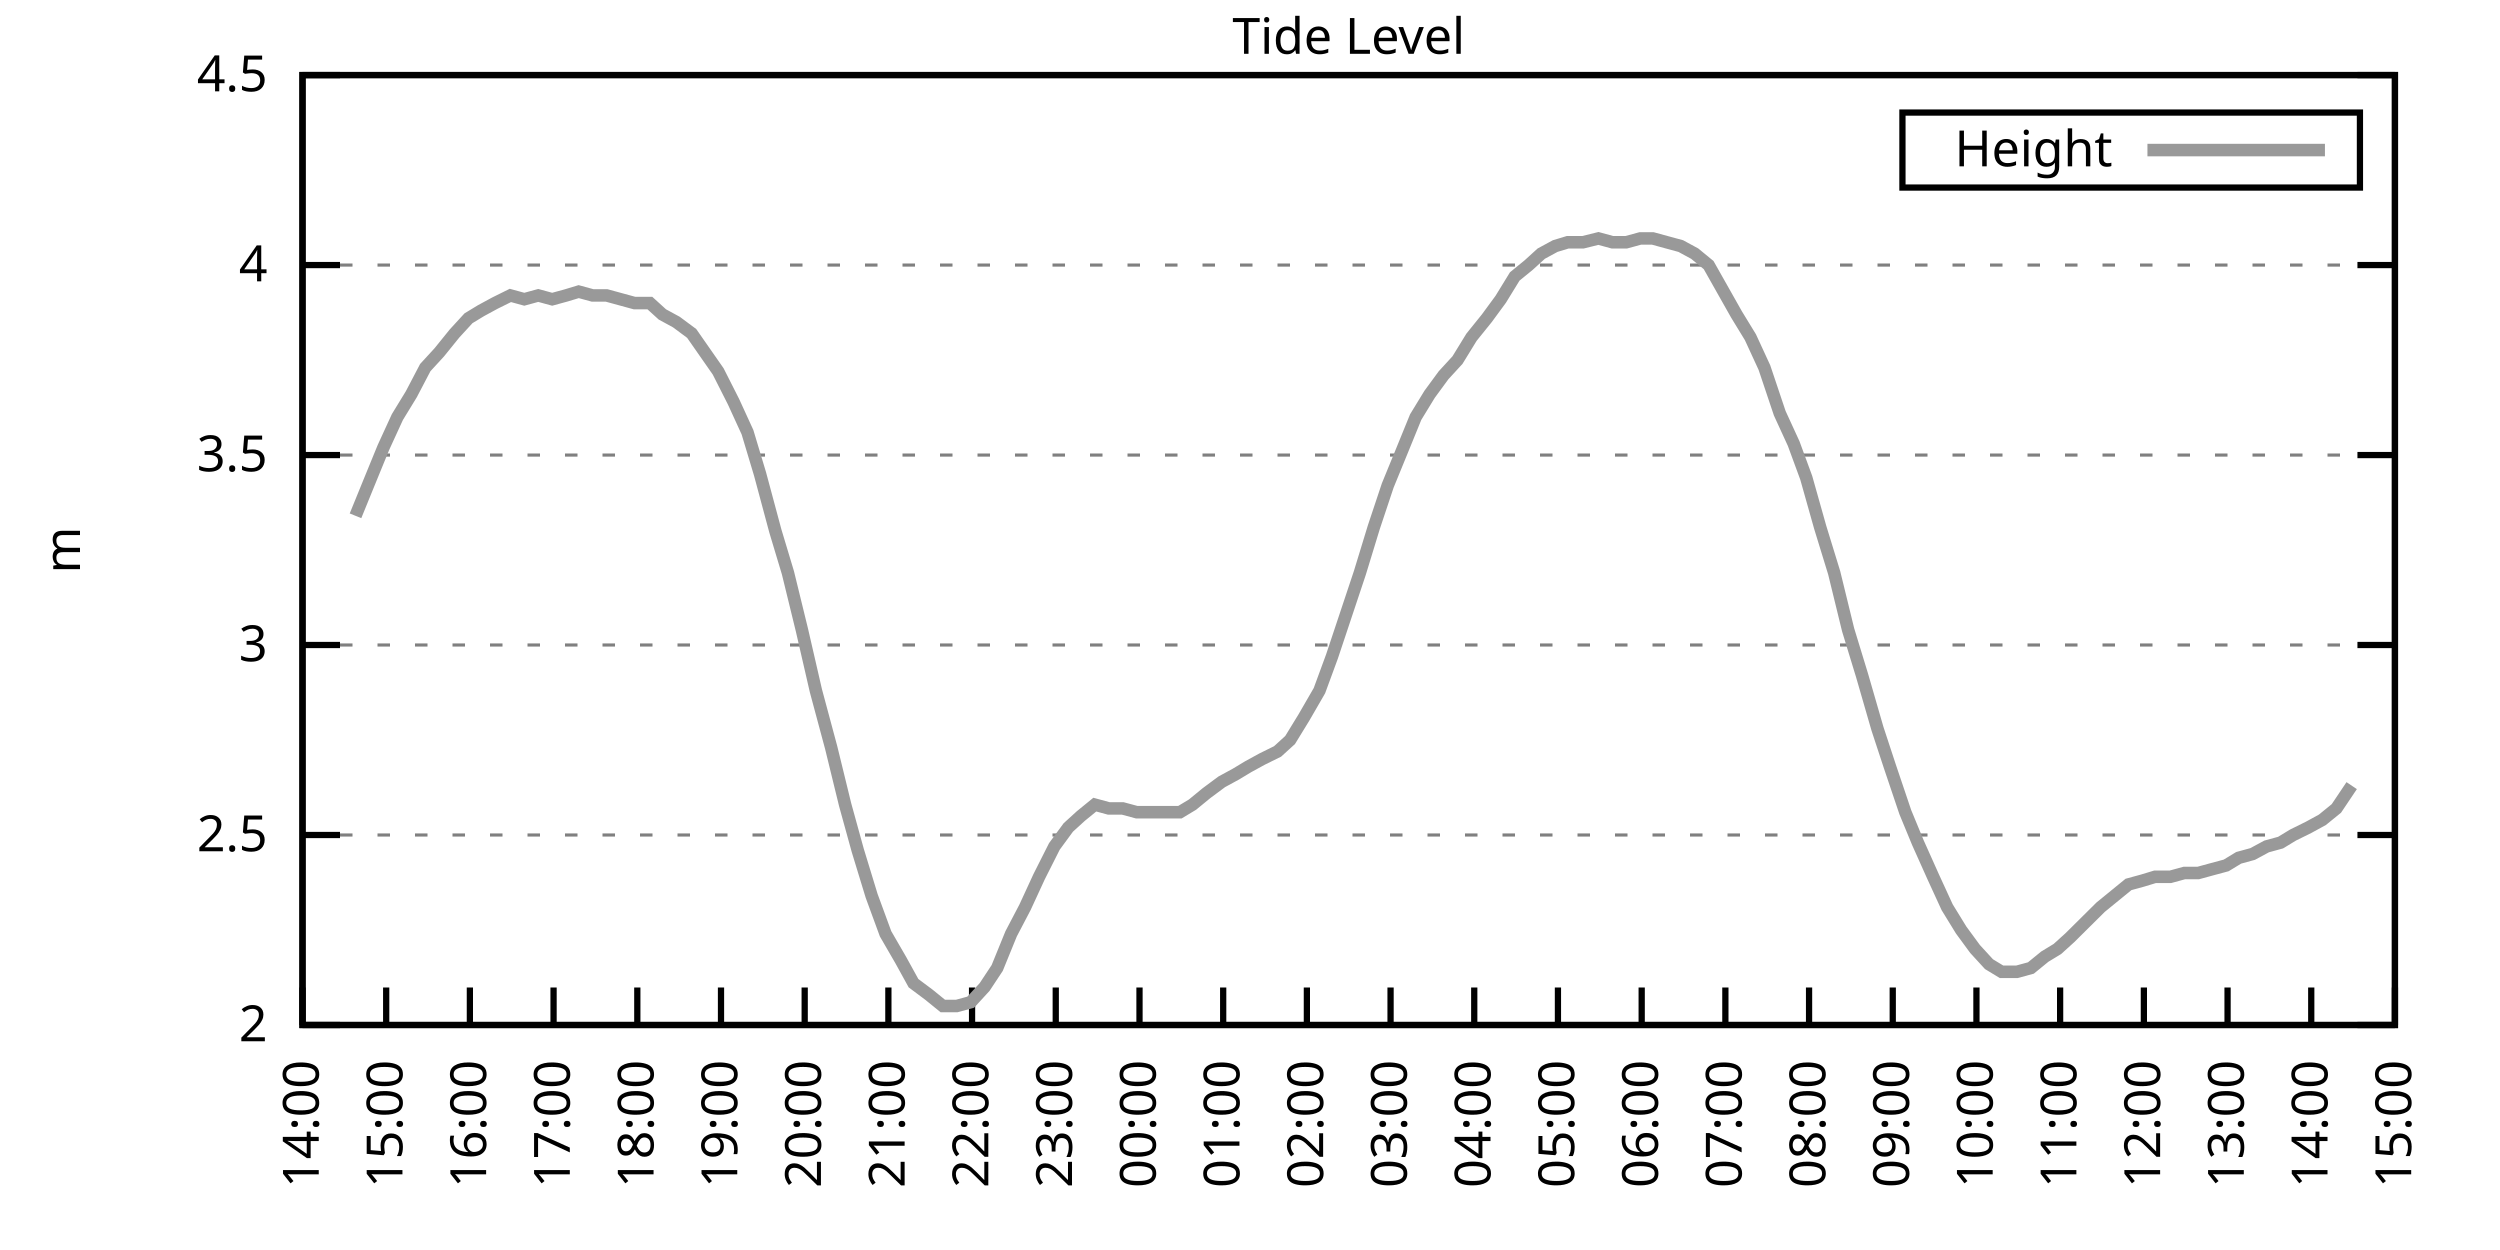
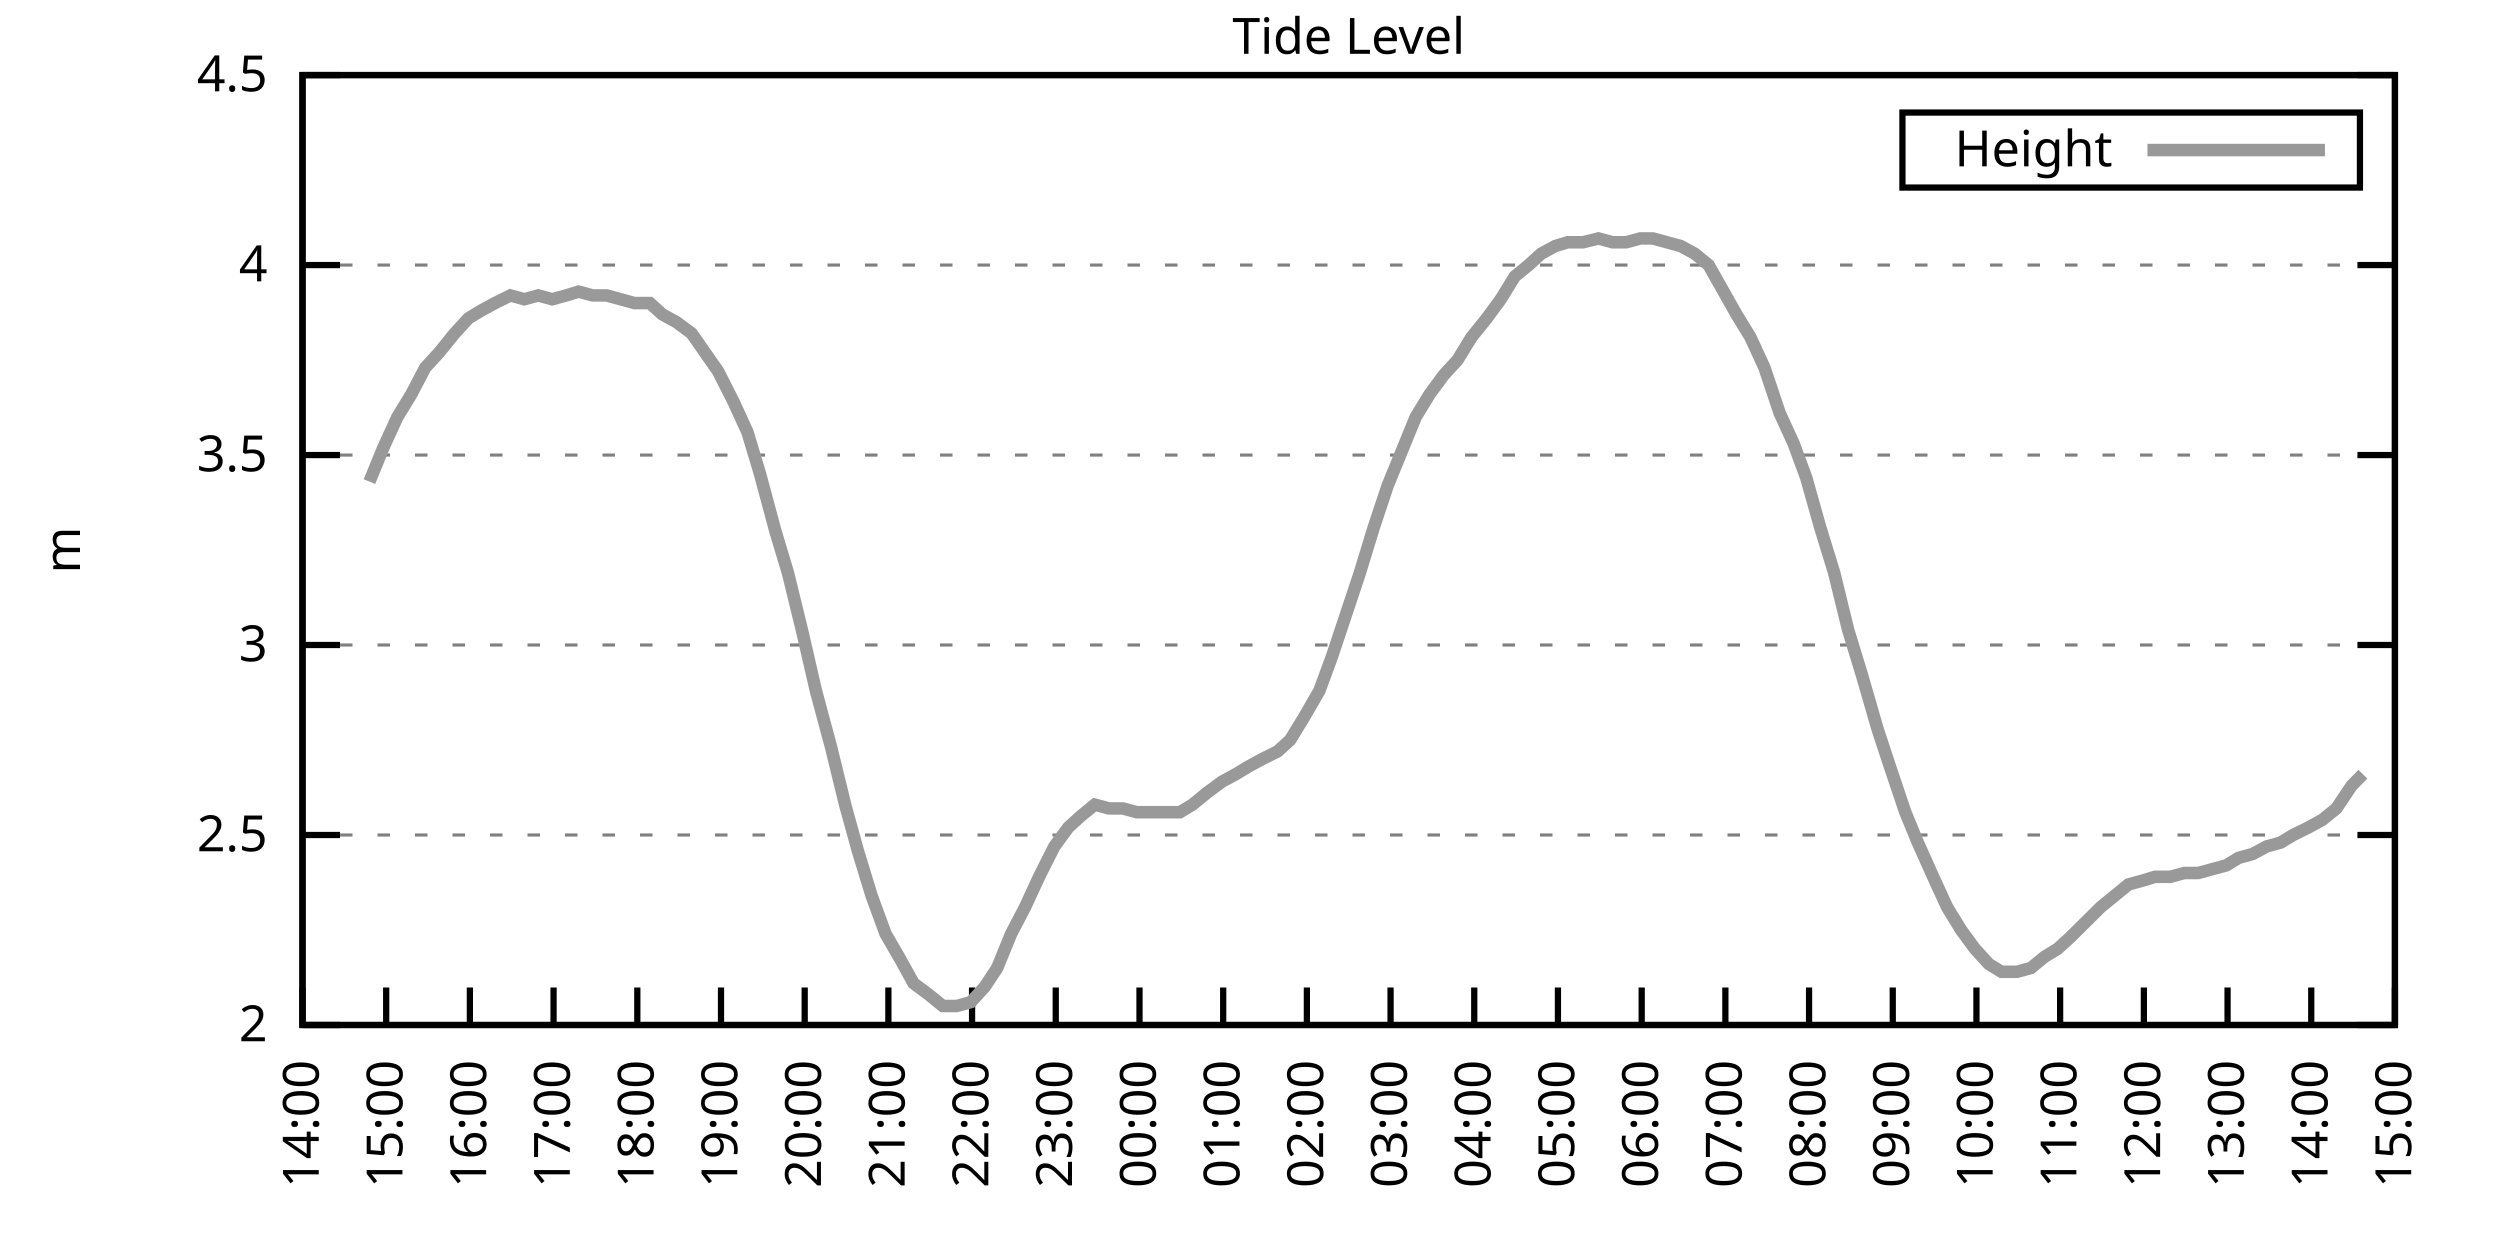
<svg xmlns="http://www.w3.org/2000/svg" xmlns:xlink="http://www.w3.org/1999/xlink" width="400" height="200" viewBox="0 0 400 200">
  <g id="gnuplot_canvas">
    <rect x="0" y="0" width="400" height="200" fill="none" />
    <defs>
      <circle id="gpDot" r="0.5" stroke-width="0.5" stroke="currentColor" />
      <path id="gpPt0" stroke-width="0.333" stroke="currentColor" d="M-1,0 h2 M0,-1 v2" />
      <path id="gpPt1" stroke-width="0.333" stroke="currentColor" d="M-1,-1 L1,1 M1,-1 L-1,1" />
      <path id="gpPt2" stroke-width="0.333" stroke="currentColor" d="M-1,0 L1,0 M0,-1 L0,1 M-1,-1 L1,1 M-1,1 L1,-1" />
      <rect id="gpPt3" stroke-width="0.333" stroke="currentColor" x="-1" y="-1" width="2" height="2" />
      <rect id="gpPt4" stroke-width="0.333" stroke="currentColor" fill="currentColor" x="-1" y="-1" width="2" height="2" />
      <circle id="gpPt5" stroke-width="0.333" stroke="currentColor" cx="0" cy="0" r="1" />
      <use xlink:href="#gpPt5" id="gpPt6" fill="currentColor" stroke="none" />
      <path id="gpPt7" stroke-width="0.333" stroke="currentColor" d="M0,-1.33 L-1.33,0.67 L1.33,0.67 z" />
      <use xlink:href="#gpPt7" id="gpPt8" fill="currentColor" stroke="none" />
      <use xlink:href="#gpPt7" id="gpPt9" stroke="currentColor" transform="rotate(180)" />
      <use xlink:href="#gpPt9" id="gpPt10" fill="currentColor" stroke="none" />
      <use xlink:href="#gpPt3" id="gpPt11" stroke="currentColor" transform="rotate(45)" />
      <use xlink:href="#gpPt11" id="gpPt12" fill="currentColor" stroke="none" />
      <path id="gpPt13" stroke-width="0.333" stroke="currentColor" d="M0,1.330 L1.265,0.411 L0.782,-1.067 L-0.782,-1.076 L-1.265,0.411 z" />
      <use xlink:href="#gpPt13" id="gpPt14" fill="currentColor" stroke="none" />
      <filter id="textbox" filterUnits="objectBoundingBox" x="0" y="0" height="1" width="1">
        <feFlood flood-color="white" flood-opacity="1" result="bgnd" />
        <feComposite in="SourceGraphic" in2="bgnd" operator="atop" />
      </filter>
      <filter id="greybox" filterUnits="objectBoundingBox" x="0" y="0" height="1" width="1">
        <feFlood flood-color="lightgrey" flood-opacity="1" result="grey" />
        <feComposite in="SourceGraphic" in2="grey" operator="atop" />
      </filter>
    </defs>
    <g fill="none" color="white" stroke="currentColor" stroke-width="1.00" stroke-linecap="butt" stroke-linejoin="miter">
</g>
    <g fill="none" color="black" stroke="currentColor" stroke-width="1.00" stroke-linecap="butt" stroke-linejoin="miter">
      <g stroke="none" shape-rendering="crispEdges">
        <polygon fill="rgb(255, 255, 255)" points="48.40,164.00 383.18,164.00 383.18,12.02 48.40,12.02 " />
      </g>
    </g>
    <g fill="none" color="black" stroke="currentColor" stroke-width="1.00" stroke-linecap="butt" stroke-linejoin="miter">
</g>
    <g fill="none" color="black" stroke="black" stroke-width="0.50" stroke-linecap="butt" stroke-linejoin="miter">
</g>
    <g fill="none" color="gray" stroke="currentColor" stroke-width="0.50" stroke-linecap="butt" stroke-linejoin="miter">
      <path stroke="gray" stroke-dasharray="2,4" class="gridline" d="M48.40,164.00 L383.19,164.00  " />
    </g>
    <g fill="none" color="gray" stroke="gray" stroke-width="1.00" stroke-linecap="butt" stroke-linejoin="miter">
</g>
    <g fill="none" color="black" stroke="currentColor" stroke-width="1.00" stroke-linecap="butt" stroke-linejoin="miter">
      <path stroke="black" d="M48.40,164.00 L54.40,164.00 M383.19,164.00 L377.19,164.00  " />
      <g transform="translate(42.80,166.60)" stroke="none" fill="black" font-family="Sans" font-size="8.00" text-anchor="end">
        <text>
          <tspan font-family="Sans"> 2</tspan>
        </text>
      </g>
    </g>
    <g fill="none" color="black" stroke="currentColor" stroke-width="1.00" stroke-linecap="butt" stroke-linejoin="miter">
</g>
    <g fill="none" color="black" stroke="black" stroke-width="0.50" stroke-linecap="butt" stroke-linejoin="miter">
</g>
    <g fill="none" color="gray" stroke="currentColor" stroke-width="0.50" stroke-linecap="butt" stroke-linejoin="miter">
      <path stroke="gray" stroke-dasharray="2,4" class="gridline" d="M48.40,133.60 L383.19,133.60  " />
    </g>
    <g fill="none" color="gray" stroke="gray" stroke-width="1.00" stroke-linecap="butt" stroke-linejoin="miter">
</g>
    <g fill="none" color="black" stroke="currentColor" stroke-width="1.00" stroke-linecap="butt" stroke-linejoin="miter">
      <path stroke="black" d="M48.40,133.60 L54.40,133.60 M383.19,133.60 L377.19,133.60  " />
      <g transform="translate(42.80,136.20)" stroke="none" fill="black" font-family="Sans" font-size="8.00" text-anchor="end">
        <text>
          <tspan font-family="Sans"> 2.5</tspan>
        </text>
      </g>
    </g>
    <g fill="none" color="black" stroke="currentColor" stroke-width="1.00" stroke-linecap="butt" stroke-linejoin="miter">
</g>
    <g fill="none" color="black" stroke="black" stroke-width="0.50" stroke-linecap="butt" stroke-linejoin="miter">
</g>
    <g fill="none" color="gray" stroke="currentColor" stroke-width="0.50" stroke-linecap="butt" stroke-linejoin="miter">
      <path stroke="gray" stroke-dasharray="2,4" class="gridline" d="M48.40,103.20 L383.19,103.20  " />
    </g>
    <g fill="none" color="gray" stroke="gray" stroke-width="1.00" stroke-linecap="butt" stroke-linejoin="miter">
</g>
    <g fill="none" color="black" stroke="currentColor" stroke-width="1.00" stroke-linecap="butt" stroke-linejoin="miter">
      <path stroke="black" d="M48.40,103.20 L54.40,103.20 M383.19,103.20 L377.19,103.20  " />
      <g transform="translate(42.80,105.80)" stroke="none" fill="black" font-family="Sans" font-size="8.00" text-anchor="end">
        <text>
          <tspan font-family="Sans"> 3</tspan>
        </text>
      </g>
    </g>
    <g fill="none" color="black" stroke="currentColor" stroke-width="1.00" stroke-linecap="butt" stroke-linejoin="miter">
</g>
    <g fill="none" color="black" stroke="black" stroke-width="0.50" stroke-linecap="butt" stroke-linejoin="miter">
</g>
    <g fill="none" color="gray" stroke="currentColor" stroke-width="0.50" stroke-linecap="butt" stroke-linejoin="miter">
      <path stroke="gray" stroke-dasharray="2,4" class="gridline" d="M48.40,72.81 L383.19,72.81  " />
    </g>
    <g fill="none" color="gray" stroke="gray" stroke-width="1.00" stroke-linecap="butt" stroke-linejoin="miter">
</g>
    <g fill="none" color="black" stroke="currentColor" stroke-width="1.00" stroke-linecap="butt" stroke-linejoin="miter">
      <path stroke="black" d="M48.40,72.81 L54.40,72.81 M383.19,72.81 L377.19,72.81  " />
      <g transform="translate(42.80,75.41)" stroke="none" fill="black" font-family="Sans" font-size="8.00" text-anchor="end">
        <text>
          <tspan font-family="Sans"> 3.5</tspan>
        </text>
      </g>
    </g>
    <g fill="none" color="black" stroke="currentColor" stroke-width="1.00" stroke-linecap="butt" stroke-linejoin="miter">
</g>
    <g fill="none" color="black" stroke="black" stroke-width="0.50" stroke-linecap="butt" stroke-linejoin="miter">
</g>
    <g fill="none" color="gray" stroke="currentColor" stroke-width="0.50" stroke-linecap="butt" stroke-linejoin="miter">
      <path stroke="gray" stroke-dasharray="2,4" class="gridline" d="M48.40,42.41 L383.19,42.41  " />
    </g>
    <g fill="none" color="gray" stroke="gray" stroke-width="1.00" stroke-linecap="butt" stroke-linejoin="miter">
</g>
    <g fill="none" color="black" stroke="currentColor" stroke-width="1.00" stroke-linecap="butt" stroke-linejoin="miter">
      <path stroke="black" d="M48.40,42.41 L54.40,42.41 M383.19,42.41 L377.19,42.41  " />
      <g transform="translate(42.80,45.01)" stroke="none" fill="black" font-family="Sans" font-size="8.00" text-anchor="end">
        <text>
          <tspan font-family="Sans"> 4</tspan>
        </text>
      </g>
    </g>
    <g fill="none" color="black" stroke="currentColor" stroke-width="1.00" stroke-linecap="butt" stroke-linejoin="miter">
</g>
    <g fill="none" color="black" stroke="black" stroke-width="0.50" stroke-linecap="butt" stroke-linejoin="miter">
</g>
    <g fill="none" color="gray" stroke="currentColor" stroke-width="0.50" stroke-linecap="butt" stroke-linejoin="miter">
      <path stroke="gray" stroke-dasharray="2,4" class="gridline" d="M48.40,12.01 L383.19,12.01  " />
    </g>
    <g fill="none" color="gray" stroke="gray" stroke-width="1.00" stroke-linecap="butt" stroke-linejoin="miter">
</g>
    <g fill="none" color="black" stroke="currentColor" stroke-width="1.00" stroke-linecap="butt" stroke-linejoin="miter">
      <path stroke="black" d="M48.40,12.01 L54.40,12.01 M383.19,12.01 L377.19,12.01  " />
      <g transform="translate(42.80,14.61)" stroke="none" fill="black" font-family="Sans" font-size="8.00" text-anchor="end">
        <text>
          <tspan font-family="Sans"> 4.5</tspan>
        </text>
      </g>
    </g>
    <g fill="none" color="black" stroke="currentColor" stroke-width="1.00" stroke-linecap="butt" stroke-linejoin="miter">
      <path stroke="black" d="M48.40,164.00 L48.40,158.00  " />
      <g transform="translate(51.00,169.60) rotate(270.00)" stroke="none" fill="black" font-family="Sans" font-size="8.00" text-anchor="end">
        <text>
          <tspan font-family="Sans">14:00</tspan>
        </text>
      </g>
    </g>
    <g fill="none" color="black" stroke="currentColor" stroke-width="1.00" stroke-linecap="butt" stroke-linejoin="miter">
      <path stroke="black" d="M61.79,164.00 L61.79,158.00  " />
      <g transform="translate(64.39,169.60) rotate(270.00)" stroke="none" fill="black" font-family="Sans" font-size="8.00" text-anchor="end">
        <text>
          <tspan font-family="Sans">15:00</tspan>
        </text>
      </g>
    </g>
    <g fill="none" color="black" stroke="currentColor" stroke-width="1.00" stroke-linecap="butt" stroke-linejoin="miter">
      <path stroke="black" d="M75.18,164.00 L75.18,158.00  " />
      <g transform="translate(77.78,169.60) rotate(270.00)" stroke="none" fill="black" font-family="Sans" font-size="8.00" text-anchor="end">
        <text>
          <tspan font-family="Sans">16:00</tspan>
        </text>
      </g>
    </g>
    <g fill="none" color="black" stroke="currentColor" stroke-width="1.00" stroke-linecap="butt" stroke-linejoin="miter">
      <path stroke="black" d="M88.57,164.00 L88.57,158.00  " />
      <g transform="translate(91.17,169.60) rotate(270.00)" stroke="none" fill="black" font-family="Sans" font-size="8.00" text-anchor="end">
        <text>
          <tspan font-family="Sans">17:00</tspan>
        </text>
      </g>
    </g>
    <g fill="none" color="black" stroke="currentColor" stroke-width="1.00" stroke-linecap="butt" stroke-linejoin="miter">
      <path stroke="black" d="M101.97,164.00 L101.97,158.00  " />
      <g transform="translate(104.57,169.60) rotate(270.00)" stroke="none" fill="black" font-family="Sans" font-size="8.00" text-anchor="end">
        <text>
          <tspan font-family="Sans">18:00</tspan>
        </text>
      </g>
    </g>
    <g fill="none" color="black" stroke="currentColor" stroke-width="1.00" stroke-linecap="butt" stroke-linejoin="miter">
      <path stroke="black" d="M115.36,164.00 L115.36,158.00  " />
      <g transform="translate(117.96,169.60) rotate(270.00)" stroke="none" fill="black" font-family="Sans" font-size="8.00" text-anchor="end">
        <text>
          <tspan font-family="Sans">19:00</tspan>
        </text>
      </g>
    </g>
    <g fill="none" color="black" stroke="currentColor" stroke-width="1.00" stroke-linecap="butt" stroke-linejoin="miter">
      <path stroke="black" d="M128.75,164.00 L128.75,158.00  " />
      <g transform="translate(131.35,169.60) rotate(270.00)" stroke="none" fill="black" font-family="Sans" font-size="8.00" text-anchor="end">
        <text>
          <tspan font-family="Sans">20:00</tspan>
        </text>
      </g>
    </g>
    <g fill="none" color="black" stroke="currentColor" stroke-width="1.00" stroke-linecap="butt" stroke-linejoin="miter">
      <path stroke="black" d="M142.14,164.00 L142.14,158.00  " />
      <g transform="translate(144.74,169.60) rotate(270.00)" stroke="none" fill="black" font-family="Sans" font-size="8.00" text-anchor="end">
        <text>
          <tspan font-family="Sans">21:00</tspan>
        </text>
      </g>
    </g>
    <g fill="none" color="black" stroke="currentColor" stroke-width="1.00" stroke-linecap="butt" stroke-linejoin="miter">
      <path stroke="black" d="M155.53,164.00 L155.53,158.00  " />
      <g transform="translate(158.13,169.60) rotate(270.00)" stroke="none" fill="black" font-family="Sans" font-size="8.00" text-anchor="end">
        <text>
          <tspan font-family="Sans">22:00</tspan>
        </text>
      </g>
    </g>
    <g fill="none" color="black" stroke="currentColor" stroke-width="1.00" stroke-linecap="butt" stroke-linejoin="miter">
      <path stroke="black" d="M168.92,164.00 L168.92,158.00  " />
      <g transform="translate(171.52,169.60) rotate(270.00)" stroke="none" fill="black" font-family="Sans" font-size="8.00" text-anchor="end">
        <text>
          <tspan font-family="Sans">23:00</tspan>
        </text>
      </g>
    </g>
    <g fill="none" color="black" stroke="currentColor" stroke-width="1.00" stroke-linecap="butt" stroke-linejoin="miter">
      <path stroke="black" d="M182.32,164.00 L182.32,158.00  " />
      <g transform="translate(184.92,169.60) rotate(270.00)" stroke="none" fill="black" font-family="Sans" font-size="8.00" text-anchor="end">
        <text>
          <tspan font-family="Sans">00:00</tspan>
        </text>
      </g>
    </g>
    <g fill="none" color="black" stroke="currentColor" stroke-width="1.00" stroke-linecap="butt" stroke-linejoin="miter">
      <path stroke="black" d="M195.71,164.00 L195.71,158.00  " />
      <g transform="translate(198.31,169.60) rotate(270.00)" stroke="none" fill="black" font-family="Sans" font-size="8.00" text-anchor="end">
        <text>
          <tspan font-family="Sans">01:00</tspan>
        </text>
      </g>
    </g>
    <g fill="none" color="black" stroke="currentColor" stroke-width="1.00" stroke-linecap="butt" stroke-linejoin="miter">
      <path stroke="black" d="M209.10,164.00 L209.10,158.00  " />
      <g transform="translate(211.70,169.60) rotate(270.00)" stroke="none" fill="black" font-family="Sans" font-size="8.00" text-anchor="end">
        <text>
          <tspan font-family="Sans">02:00</tspan>
        </text>
      </g>
    </g>
    <g fill="none" color="black" stroke="currentColor" stroke-width="1.00" stroke-linecap="butt" stroke-linejoin="miter">
      <path stroke="black" d="M222.49,164.00 L222.49,158.00  " />
      <g transform="translate(225.09,169.60) rotate(270.00)" stroke="none" fill="black" font-family="Sans" font-size="8.00" text-anchor="end">
        <text>
          <tspan font-family="Sans">03:00</tspan>
        </text>
      </g>
    </g>
    <g fill="none" color="black" stroke="currentColor" stroke-width="1.00" stroke-linecap="butt" stroke-linejoin="miter">
      <path stroke="black" d="M235.88,164.00 L235.88,158.00  " />
      <g transform="translate(238.48,169.60) rotate(270.00)" stroke="none" fill="black" font-family="Sans" font-size="8.00" text-anchor="end">
        <text>
          <tspan font-family="Sans">04:00</tspan>
        </text>
      </g>
    </g>
    <g fill="none" color="black" stroke="currentColor" stroke-width="1.00" stroke-linecap="butt" stroke-linejoin="miter">
      <path stroke="black" d="M249.27,164.00 L249.27,158.00  " />
      <g transform="translate(251.87,169.60) rotate(270.00)" stroke="none" fill="black" font-family="Sans" font-size="8.00" text-anchor="end">
        <text>
          <tspan font-family="Sans">05:00</tspan>
        </text>
      </g>
    </g>
    <g fill="none" color="black" stroke="currentColor" stroke-width="1.00" stroke-linecap="butt" stroke-linejoin="miter">
      <path stroke="black" d="M262.67,164.00 L262.67,158.00  " />
      <g transform="translate(265.27,169.60) rotate(270.00)" stroke="none" fill="black" font-family="Sans" font-size="8.00" text-anchor="end">
        <text>
          <tspan font-family="Sans">06:00</tspan>
        </text>
      </g>
    </g>
    <g fill="none" color="black" stroke="currentColor" stroke-width="1.00" stroke-linecap="butt" stroke-linejoin="miter">
      <path stroke="black" d="M276.06,164.00 L276.06,158.00  " />
      <g transform="translate(278.66,169.60) rotate(270.00)" stroke="none" fill="black" font-family="Sans" font-size="8.00" text-anchor="end">
        <text>
          <tspan font-family="Sans">07:00</tspan>
        </text>
      </g>
    </g>
    <g fill="none" color="black" stroke="currentColor" stroke-width="1.00" stroke-linecap="butt" stroke-linejoin="miter">
      <path stroke="black" d="M289.45,164.00 L289.45,158.00  " />
      <g transform="translate(292.05,169.60) rotate(270.00)" stroke="none" fill="black" font-family="Sans" font-size="8.00" text-anchor="end">
        <text>
          <tspan font-family="Sans">08:00</tspan>
        </text>
      </g>
    </g>
    <g fill="none" color="black" stroke="currentColor" stroke-width="1.00" stroke-linecap="butt" stroke-linejoin="miter">
      <path stroke="black" d="M302.84,164.00 L302.84,158.00  " />
      <g transform="translate(305.44,169.60) rotate(270.00)" stroke="none" fill="black" font-family="Sans" font-size="8.00" text-anchor="end">
        <text>
          <tspan font-family="Sans">09:00</tspan>
        </text>
      </g>
    </g>
    <g fill="none" color="black" stroke="currentColor" stroke-width="1.00" stroke-linecap="butt" stroke-linejoin="miter">
      <path stroke="black" d="M316.23,164.00 L316.23,158.00  " />
      <g transform="translate(318.83,169.60) rotate(270.00)" stroke="none" fill="black" font-family="Sans" font-size="8.00" text-anchor="end">
        <text>
          <tspan font-family="Sans">10:00</tspan>
        </text>
      </g>
    </g>
    <g fill="none" color="black" stroke="currentColor" stroke-width="1.00" stroke-linecap="butt" stroke-linejoin="miter">
      <path stroke="black" d="M329.62,164.00 L329.62,158.00  " />
      <g transform="translate(332.22,169.60) rotate(270.00)" stroke="none" fill="black" font-family="Sans" font-size="8.00" text-anchor="end">
        <text>
          <tspan font-family="Sans">11:00</tspan>
        </text>
      </g>
    </g>
    <g fill="none" color="black" stroke="currentColor" stroke-width="1.00" stroke-linecap="butt" stroke-linejoin="miter">
      <path stroke="black" d="M343.02,164.00 L343.02,158.00  " />
      <g transform="translate(345.62,169.60) rotate(270.00)" stroke="none" fill="black" font-family="Sans" font-size="8.00" text-anchor="end">
        <text>
          <tspan font-family="Sans">12:00</tspan>
        </text>
      </g>
    </g>
    <g fill="none" color="black" stroke="currentColor" stroke-width="1.00" stroke-linecap="butt" stroke-linejoin="miter">
      <path stroke="black" d="M356.41,164.00 L356.41,158.00  " />
      <g transform="translate(359.01,169.60) rotate(270.00)" stroke="none" fill="black" font-family="Sans" font-size="8.00" text-anchor="end">
        <text>
          <tspan font-family="Sans">13:00</tspan>
        </text>
      </g>
    </g>
    <g fill="none" color="black" stroke="currentColor" stroke-width="1.00" stroke-linecap="butt" stroke-linejoin="miter">
      <path stroke="black" d="M369.80,164.00 L369.80,158.00  " />
      <g transform="translate(372.40,169.60) rotate(270.00)" stroke="none" fill="black" font-family="Sans" font-size="8.00" text-anchor="end">
        <text>
          <tspan font-family="Sans">14:00</tspan>
        </text>
      </g>
    </g>
    <g fill="none" color="black" stroke="currentColor" stroke-width="1.00" stroke-linecap="butt" stroke-linejoin="miter">
      <path stroke="black" d="M383.19,164.00 L383.19,158.00  " />
      <g transform="translate(385.79,169.60) rotate(270.00)" stroke="none" fill="black" font-family="Sans" font-size="8.00" text-anchor="end">
        <text>
          <tspan font-family="Sans">15:00</tspan>
        </text>
      </g>
    </g>
    <g fill="none" color="black" stroke="currentColor" stroke-width="1.00" stroke-linecap="butt" stroke-linejoin="miter">
</g>
    <g fill="none" color="black" stroke="currentColor" stroke-width="1.00" stroke-linecap="butt" stroke-linejoin="miter">
      <path stroke="black" d="M48.40,12.01 L48.40,164.00 L383.19,164.00 L383.19,12.01 L48.40,12.01 Z  " />
    </g>
    <g fill="none" color="black" stroke="currentColor" stroke-width="1.00" stroke-linecap="butt" stroke-linejoin="miter">
</g>
    <g fill="none" color="black" stroke="currentColor" stroke-width="1.00" stroke-linecap="butt" stroke-linejoin="miter">
      <path stroke="black" d="M304.39,30.01 L304.39,18.01 L377.59,18.01 L377.59,30.01 L304.39,30.01 Z  " />
    </g>
    <g id="Tide_level_plot_1">
      <g fill="none" color="white" stroke="black" stroke-width="2.00" stroke-linecap="butt" stroke-linejoin="miter">
</g>
      <g fill="none" color="black" stroke="currentColor" stroke-width="2.00" stroke-linecap="butt" stroke-linejoin="miter">
        <g transform="translate(337.99,26.61)" stroke="none" fill="black" font-family="Sans" font-size="8.00" text-anchor="end">
          <text>
            <tspan font-family="Sans">Height</tspan>
          </text>
        </g>
      </g>
      <g fill="none" color="black" stroke="currentColor" stroke-width="2.00" stroke-linecap="butt" stroke-linejoin="miter">
-         <path stroke="rgb(153, 153, 153)" d="M343.59,24.01 L371.99,24.01 M56.88,82.53 L59.11,77.06 L61.35,71.59 L63.58,66.73 L65.81,63.08 L68.04,58.82   L70.27,56.39 L72.73,53.35 L74.96,50.92 L76.97,49.70 L79.20,48.49 L81.66,47.27 L83.89,47.88 L86.12,47.27   L88.35,47.88 L90.58,47.27 L92.59,46.66 L94.82,47.27 L97.06,47.27 L99.29,47.88 L101.52,48.49 L103.98,48.49   L105.98,50.31 L108.22,51.53 L110.67,53.35 L114.91,59.43 L117.37,64.29 L119.60,69.16 L121.61,75.85 L124.06,84.97   L126.07,91.65 L128.30,100.77 L130.54,110.50 L132.99,119.62 L135.22,128.74 L137.23,136.03 L139.46,143.33 L141.69,149.41   L144.15,153.66 L146.16,157.31 L148.61,159.14 L150.85,160.96 L153.08,160.96 L155.31,160.35 L157.54,157.92 L159.55,154.88   L161.78,149.41 L164.01,145.15 L166.25,140.29 L168.70,135.43 L170.93,132.39 L172.94,130.56 L175.17,128.74 L177.41,129.35   L179.64,129.35 L181.87,129.95 L184.32,129.95 L186.56,129.95 L188.79,129.95 L190.80,128.74 L193.03,126.91 L195.48,125.09   L197.72,123.87 L199.73,122.66 L201.96,121.44 L204.41,120.23 L206.42,118.40 L208.65,114.76 L211.11,110.50 L213.12,105.03   L215.35,98.34 L217.58,91.65 L219.81,84.36 L222.04,77.67 L224.28,72.20 L226.51,66.73 L228.74,63.08 L230.97,60.04   L233.20,57.61 L235.44,53.96 L237.89,50.92 L240.12,47.88 L242.36,44.23 L244.59,42.41 L246.60,40.58 L248.83,39.37   L250.84,38.76 L253.29,38.76 L255.75,38.15 L257.98,38.76 L260.21,38.76 L262.44,38.15 L264.45,38.15 L266.68,38.76   L268.92,39.37 L271.15,40.58 L273.38,42.41 L277.84,50.31 L280.07,53.96 L282.31,58.82 L284.76,66.12 L286.99,70.98   L289.00,76.45 L291.23,84.36 L293.47,91.65 L295.70,100.77 L297.93,108.07 L300.39,116.58 L302.39,122.66 L304.85,129.95   L306.86,134.82 L309.31,140.29 L311.54,145.15 L313.78,148.80 L316.01,151.84 L318.24,154.27 L320.25,155.49 L322.70,155.49   L324.94,154.88 L327.17,153.06 L329.18,151.84 L331.19,150.02 L333.64,147.59 L336.10,145.15 L338.33,143.33 L340.56,141.51   L342.79,140.90 L344.80,140.29 L347.26,140.29 L349.49,139.68 L351.72,139.68 L353.95,139.07 L356.18,138.47 L358.19,137.25   L360.42,136.64 L362.66,135.43 L364.89,134.82 L366.90,133.60 L369.35,132.39 L371.58,131.17 L373.82,129.35 L376.27,125.70    " />
+         <path stroke="rgb(153, 153, 153)" d="M343.59,24.01 L371.99,24.01 M59.11,77.06 L61.35,71.59 L63.58,66.73 L65.81,63.08 L68.04,58.82 L70.27,56.39   L72.73,53.35 L74.96,50.92 L76.97,49.70 L79.20,48.49 L81.66,47.27 L83.89,47.88 L86.12,47.27 L88.35,47.88   L90.58,47.27 L92.59,46.66 L94.82,47.27 L97.06,47.27 L99.29,47.88 L101.52,48.49 L103.98,48.49 L105.98,50.31   L108.22,51.53 L110.67,53.35 L114.91,59.43 L117.37,64.29 L119.60,69.16 L121.61,75.85 L124.06,84.97 L126.07,91.65   L128.30,100.77 L130.54,110.50 L132.99,119.62 L135.22,128.74 L137.23,136.03 L139.46,143.33 L141.69,149.41 L144.15,153.66   L146.16,157.31 L148.61,159.14 L150.85,160.96 L153.08,160.96 L155.31,160.35 L157.54,157.92 L159.55,154.88 L161.78,149.41   L164.01,145.15 L166.25,140.29 L168.70,135.43 L170.93,132.39 L172.94,130.56 L175.17,128.74 L177.41,129.35 L179.64,129.35   L181.87,129.95 L184.32,129.95 L186.56,129.95 L188.79,129.95 L190.80,128.74 L193.03,126.91 L195.48,125.09 L197.72,123.87   L199.73,122.66 L201.96,121.44 L204.41,120.23 L206.42,118.40 L208.65,114.76 L211.11,110.50 L213.12,105.03 L215.35,98.34   L217.58,91.65 L219.81,84.36 L222.04,77.67 L224.28,72.20 L226.51,66.73 L228.74,63.08 L230.97,60.04 L233.20,57.61   L235.44,53.96 L237.89,50.92 L240.12,47.88 L242.36,44.23 L244.59,42.41 L246.60,40.58 L248.83,39.37 L250.84,38.76   L253.29,38.76 L255.75,38.15 L257.98,38.76 L260.21,38.76 L262.44,38.15 L264.45,38.15 L266.68,38.76 L268.92,39.37   L271.15,40.58 L273.38,42.41 L277.84,50.31 L280.07,53.96 L282.31,58.82 L284.76,66.12 L286.99,70.98 L289.00,76.45   L291.23,84.36 L293.47,91.65 L295.70,100.77 L297.93,108.07 L300.39,116.58 L302.39,122.66 L304.85,129.95 L306.86,134.82   L309.31,140.29 L311.54,145.15 L313.78,148.80 L316.01,151.84 L318.24,154.27 L320.25,155.49 L322.70,155.49 L324.94,154.88   L327.17,153.06 L329.18,151.84 L331.19,150.02 L333.64,147.59 L336.10,145.15 L338.33,143.33 L340.56,141.51 L342.79,140.90   L344.80,140.29 L347.26,140.29 L349.49,139.68 L351.72,139.68 L353.95,139.07 L356.18,138.47 L358.19,137.25 L360.42,136.64   L362.66,135.43 L364.89,134.82 L366.90,133.60 L369.35,132.39 L371.58,131.17 L373.82,129.35 L376.27,125.70 L378.06,123.87    " />
      </g>
    </g>
    <g fill="none" color="black" stroke="currentColor" stroke-width="2.00" stroke-linecap="butt" stroke-linejoin="miter">
</g>
    <g fill="none" color="black" stroke="black" stroke-width="1.00" stroke-linecap="butt" stroke-linejoin="miter">
</g>
    <g fill="none" color="black" stroke="currentColor" stroke-width="1.00" stroke-linecap="butt" stroke-linejoin="miter">
      <path stroke="black" d="M48.40,12.01 L48.40,164.00 L383.19,164.00 L383.19,12.01 L48.40,12.01 Z  " />
      <g transform="translate(12.80,88.01) rotate(270.00)" stroke="none" fill="black" font-family="Sans" font-size="8.00" text-anchor="middle">
        <text>
          <tspan font-family="Sans">m</tspan>
        </text>
      </g>
    </g>
    <g fill="none" color="black" stroke="currentColor" stroke-width="1.00" stroke-linecap="butt" stroke-linejoin="miter">
</g>
    <g fill="none" color="black" stroke="currentColor" stroke-width="1.00" stroke-linecap="butt" stroke-linejoin="miter">
      <g transform="translate(215.79,8.61)" stroke="none" fill="black" font-family="Sans" font-size="8.00" text-anchor="middle">
        <text>
          <tspan font-family="Sans">Tide Level</tspan>
        </text>
      </g>
    </g>
    <g fill="none" color="black" stroke="currentColor" stroke-width="1.00" stroke-linecap="butt" stroke-linejoin="miter">
</g>
  </g>
</svg>
